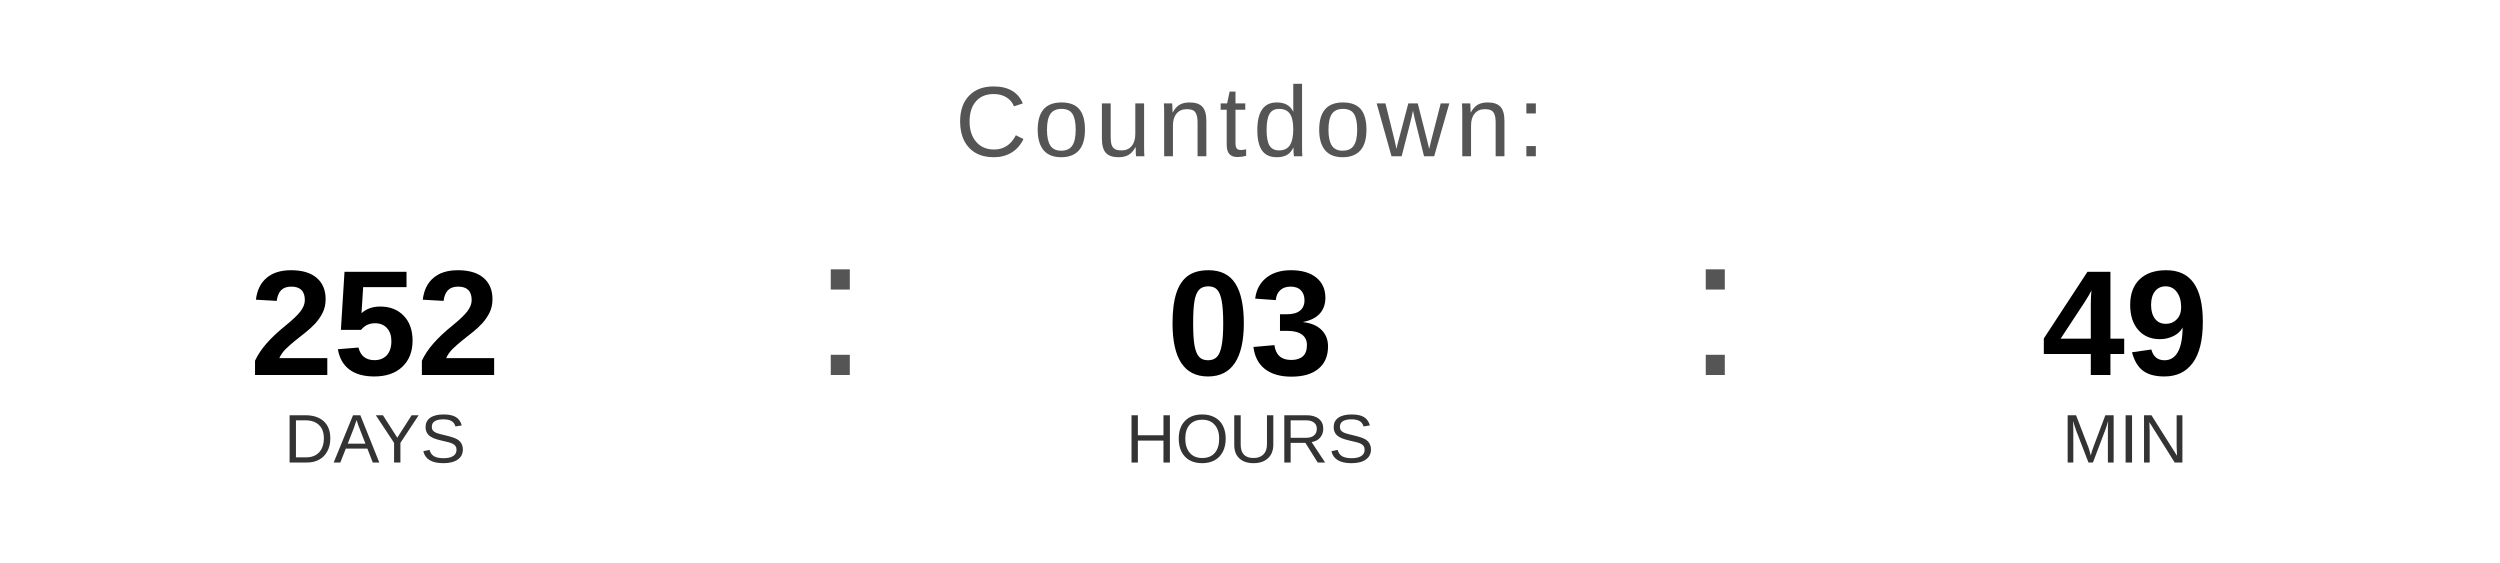
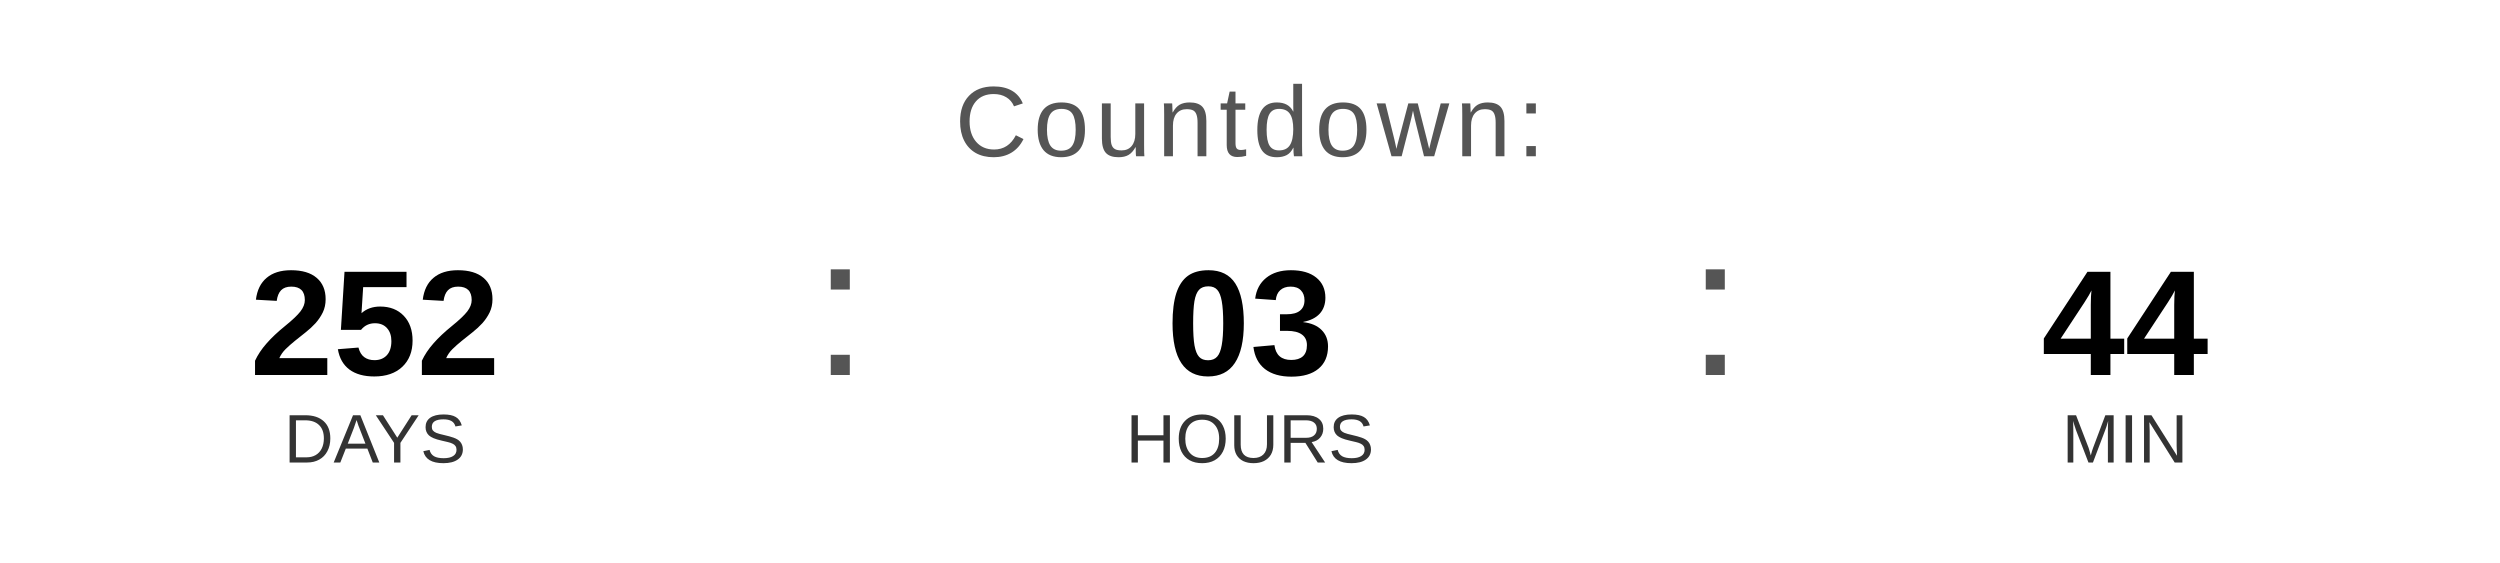
<svg xmlns="http://www.w3.org/2000/svg" width="400" height="90" viewBox="0 0 400 90">
  <text x="200" y="25" font-family="Arial, Helvetica, sans-serif" font-size="16" fill="#555555" text-anchor="middle" letter-spacing="1">
    Countdown:
  </text>
  <text x="60" y="60" font-family="Arial, Helvetica, sans-serif" font-size="24" font-weight="bold" fill="#000000" text-anchor="middle">252</text>
  <text x="60" y="74" font-family="Arial, Helvetica, sans-serif" font-size="11" fill="#333333" text-anchor="middle">DAYS</text>
  <text x="130" y="60" font-family="Arial, sans-serif" font-size="32" fill="#555555">:</text>
  <text x="200" y="60" font-family="Arial, Helvetica, sans-serif" font-size="24" font-weight="bold" fill="#000000" text-anchor="middle">03</text>
  <text x="200" y="74" font-family="Arial, Helvetica, sans-serif" font-size="11" fill="#333333" text-anchor="middle">HOURS</text>
  <text x="270" y="60" font-family="Arial, sans-serif" font-size="32" fill="#555555">:</text>
-   <text x="340" y="60" font-family="Arial, Helvetica, sans-serif" font-size="24" font-weight="bold" fill="#000000" text-anchor="middle">49</text>
+   <text x="340" y="60" font-family="Arial, Helvetica, sans-serif" font-size="24" font-weight="bold" fill="#000000" text-anchor="middle">44</text>
  <text x="340" y="74" font-family="Arial, Helvetica, sans-serif" font-size="11" fill="#333333" text-anchor="middle">MIN</text>
</svg>
